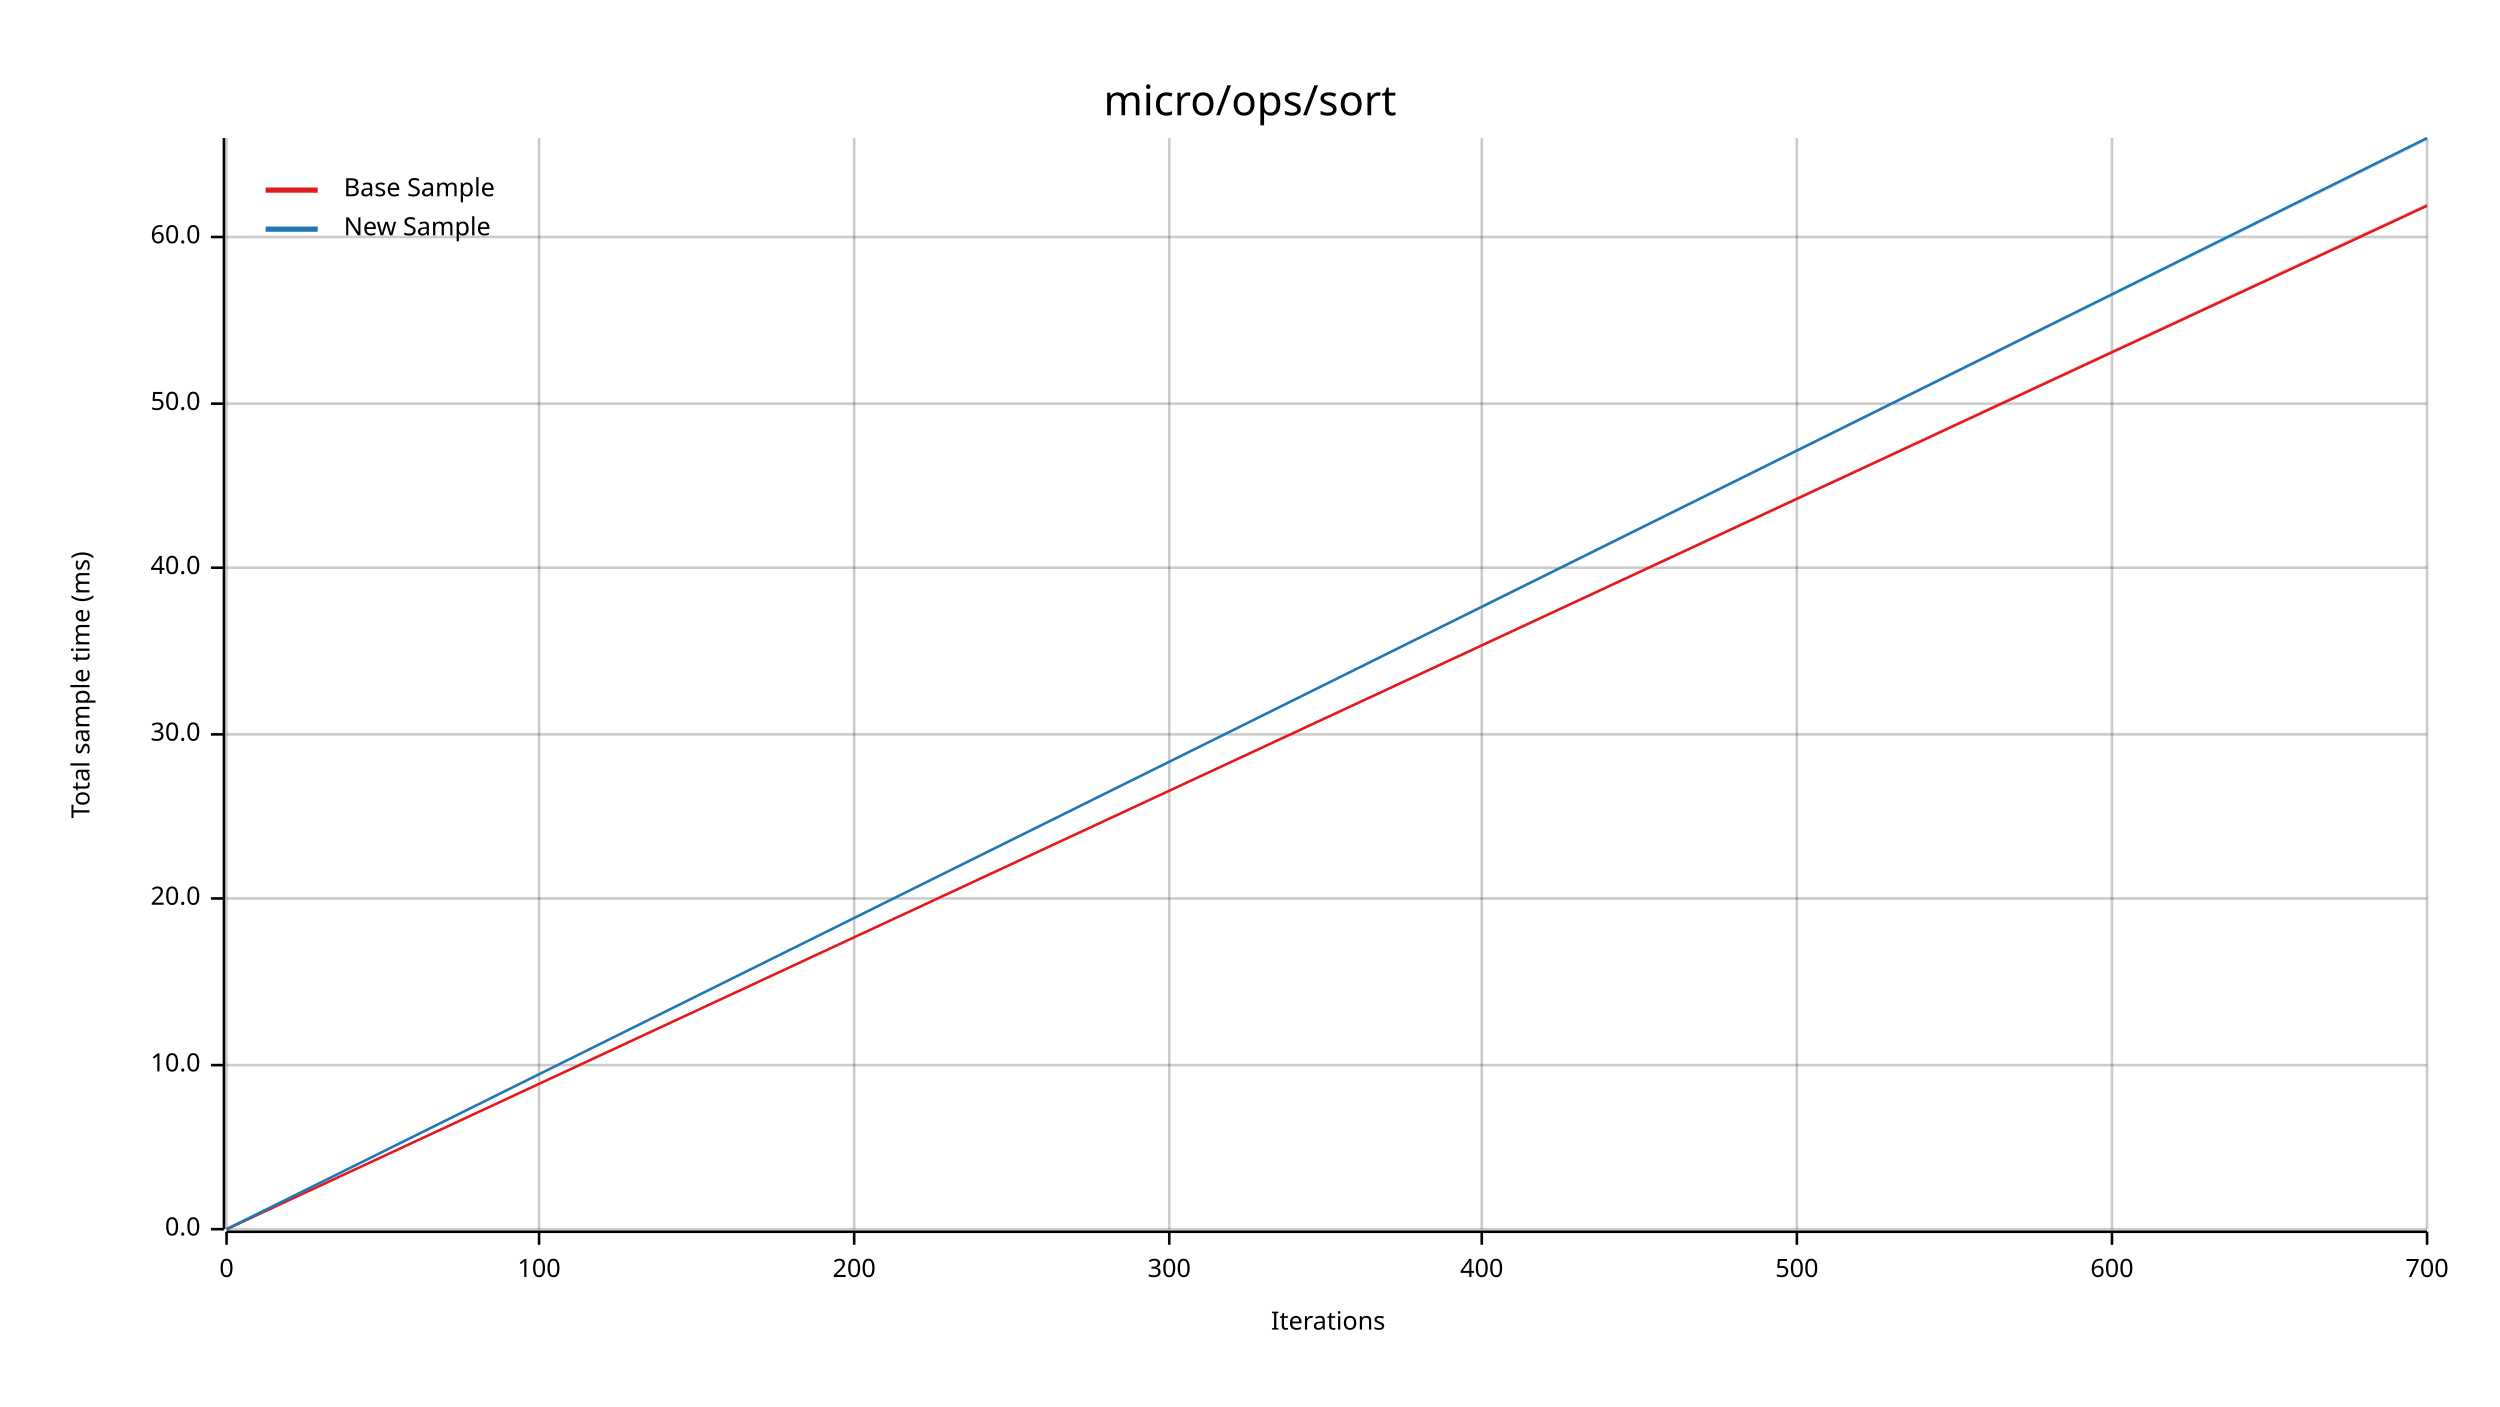
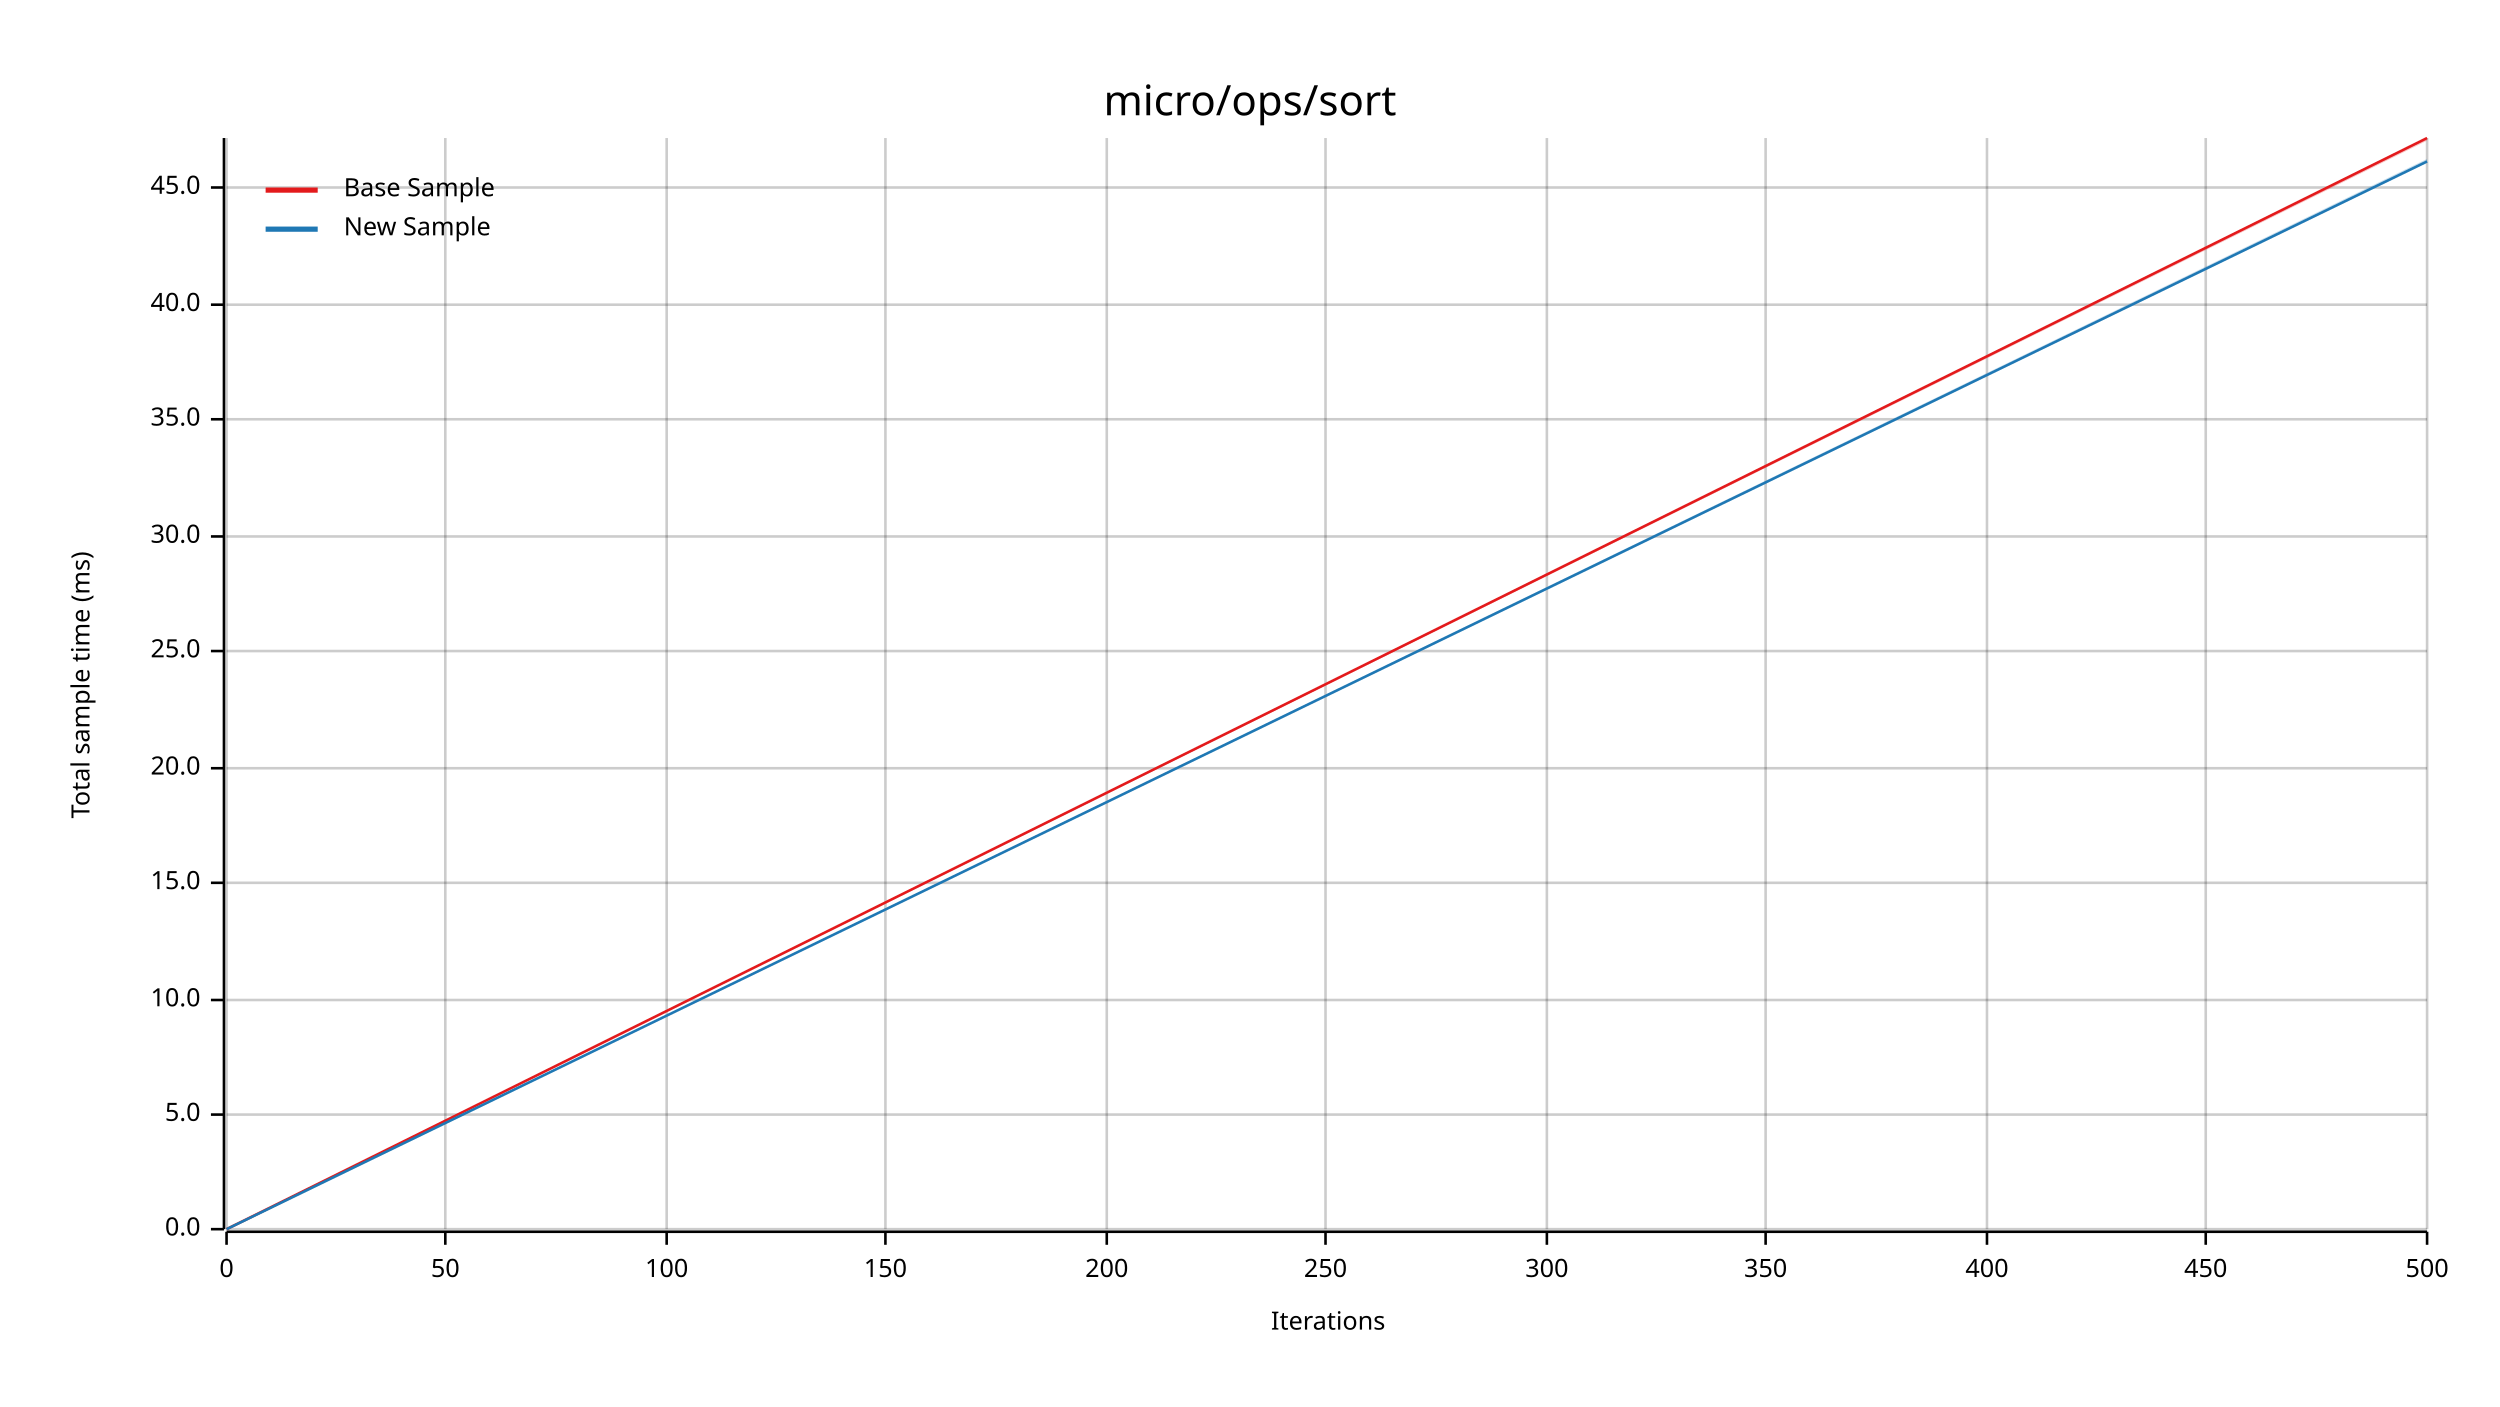
<svg xmlns="http://www.w3.org/2000/svg" width="960" height="540" viewBox="0 0 960 540">
  <text x="480" y="32" dy="0.76em" text-anchor="middle" font-family="sans-serif" font-size="16.129" opacity="1" fill="#000000">
micro/ops/sort
</text>
  <text x="27" y="263" dy="0.76em" text-anchor="middle" font-family="sans-serif" font-size="9.677" opacity="1" fill="#000000" transform="rotate(270, 27, 263)">
Total sample time (ms)
</text>
  <text x="510" y="513" dy="-0.5ex" text-anchor="middle" font-family="sans-serif" font-size="9.677" opacity="1" fill="#000000">
Iterations
</text>
  <line opacity="0.2" stroke="#000000" stroke-width="1" x1="87" y1="472" x2="87" y2="53" />
-   <line opacity="0.2" stroke="#000000" stroke-width="1" x1="207" y1="472" x2="207" y2="53" />
-   <line opacity="0.2" stroke="#000000" stroke-width="1" x1="328" y1="472" x2="328" y2="53" />
-   <line opacity="0.2" stroke="#000000" stroke-width="1" x1="449" y1="472" x2="449" y2="53" />
-   <line opacity="0.2" stroke="#000000" stroke-width="1" x1="569" y1="472" x2="569" y2="53" />
-   <line opacity="0.2" stroke="#000000" stroke-width="1" x1="690" y1="472" x2="690" y2="53" />
-   <line opacity="0.2" stroke="#000000" stroke-width="1" x1="811" y1="472" x2="811" y2="53" />
+   <line opacity="0.2" stroke="#000000" stroke-width="1" x1="171" y1="472" x2="171" y2="53" />
+   <line opacity="0.2" stroke="#000000" stroke-width="1" x1="256" y1="472" x2="256" y2="53" />
+   <line opacity="0.2" stroke="#000000" stroke-width="1" x1="340" y1="472" x2="340" y2="53" />
+   <line opacity="0.2" stroke="#000000" stroke-width="1" x1="425" y1="472" x2="425" y2="53" />
+   <line opacity="0.2" stroke="#000000" stroke-width="1" x1="509" y1="472" x2="509" y2="53" />
+   <line opacity="0.2" stroke="#000000" stroke-width="1" x1="594" y1="472" x2="594" y2="53" />
+   <line opacity="0.2" stroke="#000000" stroke-width="1" x1="678" y1="472" x2="678" y2="53" />
+   <line opacity="0.2" stroke="#000000" stroke-width="1" x1="763" y1="472" x2="763" y2="53" />
+   <line opacity="0.2" stroke="#000000" stroke-width="1" x1="847" y1="472" x2="847" y2="53" />
  <line opacity="0.2" stroke="#000000" stroke-width="1" x1="932" y1="472" x2="932" y2="53" />
  <line opacity="0.2" stroke="#000000" stroke-width="1" x1="87" y1="472" x2="932" y2="472" />
-   <line opacity="0.2" stroke="#000000" stroke-width="1" x1="87" y1="409" x2="932" y2="409" />
-   <line opacity="0.2" stroke="#000000" stroke-width="1" x1="87" y1="345" x2="932" y2="345" />
-   <line opacity="0.2" stroke="#000000" stroke-width="1" x1="87" y1="282" x2="932" y2="282" />
-   <line opacity="0.2" stroke="#000000" stroke-width="1" x1="87" y1="218" x2="932" y2="218" />
-   <line opacity="0.2" stroke="#000000" stroke-width="1" x1="87" y1="155" x2="932" y2="155" />
-   <line opacity="0.2" stroke="#000000" stroke-width="1" x1="87" y1="91" x2="932" y2="91" />
+   <line opacity="0.2" stroke="#000000" stroke-width="1" x1="87" y1="428" x2="932" y2="428" />
+   <line opacity="0.2" stroke="#000000" stroke-width="1" x1="87" y1="384" x2="932" y2="384" />
+   <line opacity="0.2" stroke="#000000" stroke-width="1" x1="87" y1="339" x2="932" y2="339" />
+   <line opacity="0.2" stroke="#000000" stroke-width="1" x1="87" y1="295" x2="932" y2="295" />
+   <line opacity="0.2" stroke="#000000" stroke-width="1" x1="87" y1="250" x2="932" y2="250" />
+   <line opacity="0.2" stroke="#000000" stroke-width="1" x1="87" y1="206" x2="932" y2="206" />
+   <line opacity="0.2" stroke="#000000" stroke-width="1" x1="87" y1="161" x2="932" y2="161" />
+   <line opacity="0.2" stroke="#000000" stroke-width="1" x1="87" y1="117" x2="932" y2="117" />
+   <line opacity="0.2" stroke="#000000" stroke-width="1" x1="87" y1="72" x2="932" y2="72" />
  <polyline fill="none" opacity="1" stroke="#000000" stroke-width="1" points="86,53 86,472 " />
  <text x="77" y="472" dy="0.5ex" text-anchor="end" font-family="sans-serif" font-size="9.677" opacity="1" fill="#000000">
0.0
</text>
  <polyline fill="none" opacity="1" stroke="#000000" stroke-width="1" points="81,472 86,472 " />
-   <text x="77" y="409" dy="0.5ex" text-anchor="end" font-family="sans-serif" font-size="9.677" opacity="1" fill="#000000">
+   <text x="77" y="428" dy="0.5ex" text-anchor="end" font-family="sans-serif" font-size="9.677" opacity="1" fill="#000000">
+ 5.0
+ </text>
+   <polyline fill="none" opacity="1" stroke="#000000" stroke-width="1" points="81,428 86,428 " />
+   <text x="77" y="384" dy="0.5ex" text-anchor="end" font-family="sans-serif" font-size="9.677" opacity="1" fill="#000000">
10.0
</text>
-   <polyline fill="none" opacity="1" stroke="#000000" stroke-width="1" points="81,409 86,409 " />
-   <text x="77" y="345" dy="0.5ex" text-anchor="end" font-family="sans-serif" font-size="9.677" opacity="1" fill="#000000">
+   <polyline fill="none" opacity="1" stroke="#000000" stroke-width="1" points="81,384 86,384 " />
+   <text x="77" y="339" dy="0.5ex" text-anchor="end" font-family="sans-serif" font-size="9.677" opacity="1" fill="#000000">
+ 15.0
+ </text>
+   <polyline fill="none" opacity="1" stroke="#000000" stroke-width="1" points="81,339 86,339 " />
+   <text x="77" y="295" dy="0.5ex" text-anchor="end" font-family="sans-serif" font-size="9.677" opacity="1" fill="#000000">
20.0
</text>
-   <polyline fill="none" opacity="1" stroke="#000000" stroke-width="1" points="81,345 86,345 " />
-   <text x="77" y="282" dy="0.5ex" text-anchor="end" font-family="sans-serif" font-size="9.677" opacity="1" fill="#000000">
+   <polyline fill="none" opacity="1" stroke="#000000" stroke-width="1" points="81,295 86,295 " />
+   <text x="77" y="250" dy="0.5ex" text-anchor="end" font-family="sans-serif" font-size="9.677" opacity="1" fill="#000000">
+ 25.0
+ </text>
+   <polyline fill="none" opacity="1" stroke="#000000" stroke-width="1" points="81,250 86,250 " />
+   <text x="77" y="206" dy="0.5ex" text-anchor="end" font-family="sans-serif" font-size="9.677" opacity="1" fill="#000000">
30.0
</text>
-   <polyline fill="none" opacity="1" stroke="#000000" stroke-width="1" points="81,282 86,282 " />
-   <text x="77" y="218" dy="0.5ex" text-anchor="end" font-family="sans-serif" font-size="9.677" opacity="1" fill="#000000">
+   <polyline fill="none" opacity="1" stroke="#000000" stroke-width="1" points="81,206 86,206 " />
+   <text x="77" y="161" dy="0.5ex" text-anchor="end" font-family="sans-serif" font-size="9.677" opacity="1" fill="#000000">
+ 35.0
+ </text>
+   <polyline fill="none" opacity="1" stroke="#000000" stroke-width="1" points="81,161 86,161 " />
+   <text x="77" y="117" dy="0.5ex" text-anchor="end" font-family="sans-serif" font-size="9.677" opacity="1" fill="#000000">
40.0
</text>
-   <polyline fill="none" opacity="1" stroke="#000000" stroke-width="1" points="81,218 86,218 " />
-   <text x="77" y="155" dy="0.5ex" text-anchor="end" font-family="sans-serif" font-size="9.677" opacity="1" fill="#000000">
- 50.0
+   <polyline fill="none" opacity="1" stroke="#000000" stroke-width="1" points="81,117 86,117 " />
+   <text x="77" y="72" dy="0.5ex" text-anchor="end" font-family="sans-serif" font-size="9.677" opacity="1" fill="#000000">
+ 45.0
</text>
-   <polyline fill="none" opacity="1" stroke="#000000" stroke-width="1" points="81,155 86,155 " />
-   <text x="77" y="91" dy="0.5ex" text-anchor="end" font-family="sans-serif" font-size="9.677" opacity="1" fill="#000000">
- 60.0
- </text>
-   <polyline fill="none" opacity="1" stroke="#000000" stroke-width="1" points="81,91 86,91 " />
+   <polyline fill="none" opacity="1" stroke="#000000" stroke-width="1" points="81,72 86,72 " />
  <polyline fill="none" opacity="1" stroke="#000000" stroke-width="1" points="87,473 932,473 " />
  <text x="87" y="483" dy="0.76em" text-anchor="middle" font-family="sans-serif" font-size="9.677" opacity="1" fill="#000000">
0
</text>
  <polyline fill="none" opacity="1" stroke="#000000" stroke-width="1" points="87,473 87,478 " />
-   <text x="207" y="483" dy="0.76em" text-anchor="middle" font-family="sans-serif" font-size="9.677" opacity="1" fill="#000000">
+   <text x="171" y="483" dy="0.76em" text-anchor="middle" font-family="sans-serif" font-size="9.677" opacity="1" fill="#000000">
+ 50
+ </text>
+   <polyline fill="none" opacity="1" stroke="#000000" stroke-width="1" points="171,473 171,478 " />
+   <text x="256" y="483" dy="0.76em" text-anchor="middle" font-family="sans-serif" font-size="9.677" opacity="1" fill="#000000">
100
</text>
-   <polyline fill="none" opacity="1" stroke="#000000" stroke-width="1" points="207,473 207,478 " />
-   <text x="328" y="483" dy="0.76em" text-anchor="middle" font-family="sans-serif" font-size="9.677" opacity="1" fill="#000000">
+   <polyline fill="none" opacity="1" stroke="#000000" stroke-width="1" points="256,473 256,478 " />
+   <text x="340" y="483" dy="0.76em" text-anchor="middle" font-family="sans-serif" font-size="9.677" opacity="1" fill="#000000">
+ 150
+ </text>
+   <polyline fill="none" opacity="1" stroke="#000000" stroke-width="1" points="340,473 340,478 " />
+   <text x="425" y="483" dy="0.76em" text-anchor="middle" font-family="sans-serif" font-size="9.677" opacity="1" fill="#000000">
200
</text>
-   <polyline fill="none" opacity="1" stroke="#000000" stroke-width="1" points="328,473 328,478 " />
-   <text x="449" y="483" dy="0.76em" text-anchor="middle" font-family="sans-serif" font-size="9.677" opacity="1" fill="#000000">
+   <polyline fill="none" opacity="1" stroke="#000000" stroke-width="1" points="425,473 425,478 " />
+   <text x="509" y="483" dy="0.76em" text-anchor="middle" font-family="sans-serif" font-size="9.677" opacity="1" fill="#000000">
+ 250
+ </text>
+   <polyline fill="none" opacity="1" stroke="#000000" stroke-width="1" points="509,473 509,478 " />
+   <text x="594" y="483" dy="0.76em" text-anchor="middle" font-family="sans-serif" font-size="9.677" opacity="1" fill="#000000">
300
</text>
-   <polyline fill="none" opacity="1" stroke="#000000" stroke-width="1" points="449,473 449,478 " />
-   <text x="569" y="483" dy="0.76em" text-anchor="middle" font-family="sans-serif" font-size="9.677" opacity="1" fill="#000000">
+   <polyline fill="none" opacity="1" stroke="#000000" stroke-width="1" points="594,473 594,478 " />
+   <text x="678" y="483" dy="0.76em" text-anchor="middle" font-family="sans-serif" font-size="9.677" opacity="1" fill="#000000">
+ 350
+ </text>
+   <polyline fill="none" opacity="1" stroke="#000000" stroke-width="1" points="678,473 678,478 " />
+   <text x="763" y="483" dy="0.76em" text-anchor="middle" font-family="sans-serif" font-size="9.677" opacity="1" fill="#000000">
400
</text>
-   <polyline fill="none" opacity="1" stroke="#000000" stroke-width="1" points="569,473 569,478 " />
-   <text x="690" y="483" dy="0.76em" text-anchor="middle" font-family="sans-serif" font-size="9.677" opacity="1" fill="#000000">
+   <polyline fill="none" opacity="1" stroke="#000000" stroke-width="1" points="763,473 763,478 " />
+   <text x="847" y="483" dy="0.76em" text-anchor="middle" font-family="sans-serif" font-size="9.677" opacity="1" fill="#000000">
+ 450
+ </text>
+   <polyline fill="none" opacity="1" stroke="#000000" stroke-width="1" points="847,473 847,478 " />
+   <text x="932" y="483" dy="0.76em" text-anchor="middle" font-family="sans-serif" font-size="9.677" opacity="1" fill="#000000">
500
</text>
-   <polyline fill="none" opacity="1" stroke="#000000" stroke-width="1" points="690,473 690,478 " />
-   <text x="811" y="483" dy="0.76em" text-anchor="middle" font-family="sans-serif" font-size="9.677" opacity="1" fill="#000000">
- 600
- </text>
-   <polyline fill="none" opacity="1" stroke="#000000" stroke-width="1" points="811,473 811,478 " />
-   <text x="932" y="483" dy="0.76em" text-anchor="middle" font-family="sans-serif" font-size="9.677" opacity="1" fill="#000000">
- 700
- </text>
  <polyline fill="none" opacity="1" stroke="#000000" stroke-width="1" points="932,473 932,478 " />
-   <polyline fill="none" opacity="1" stroke="#E31A1C" stroke-width="1" points="87,472 932,79 " />
-   <polygon opacity="0.25" fill="#E31A1C" points="87,472 932,79 932,78 " />
-   <polyline fill="none" opacity="1" stroke="#1F78B4" stroke-width="1" points="87,472 932,53 " />
-   <polygon opacity="0.25" fill="#1F78B4" points="87,472 932,54 932,53 " />
+   <polyline fill="none" opacity="1" stroke="#E31A1C" stroke-width="1" points="87,472 932,53 " />
+   <polygon opacity="0.25" fill="#E31A1C" points="87,472 932,54 932,53 " />
+   <polyline fill="none" opacity="1" stroke="#1F78B4" stroke-width="1" points="87,472 932,62 " />
+   <polygon opacity="0.25" fill="#1F78B4" points="87,472 932,62 932,61 " />
  <text x="132" y="68" dy="0.76em" text-anchor="start" font-family="sans-serif" font-size="9.677" opacity="1" fill="#000000">
Base Sample
</text>
  <text x="132" y="83" dy="0.76em" text-anchor="start" font-family="sans-serif" font-size="9.677" opacity="1" fill="#000000">
New Sample
</text>
  <polyline fill="none" opacity="1" stroke="#E31A1C" stroke-width="2" points="102,73 122,73 " />
  <polyline fill="none" opacity="1" stroke="#1F78B4" stroke-width="2" points="102,88 122,88 " />
</svg>
